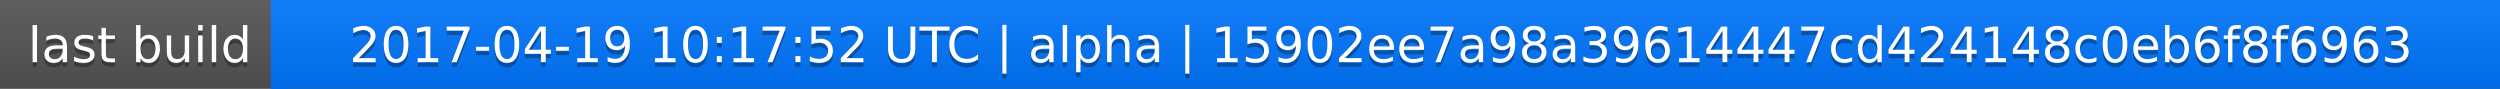
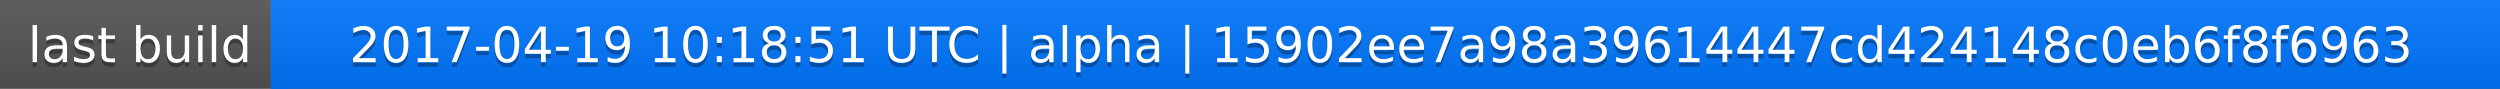
<svg xmlns="http://www.w3.org/2000/svg" width="563" height="20">
  <linearGradient id="a" x2="0" y2="100%">
    <stop offset="0" stop-color="#bbb" stop-opacity=".1" />
    <stop offset="1" stop-opacity=".1" />
  </linearGradient>
  <rect rx="0" width="563" height="20" fill="#555" />
  <rect rx="0" x="61" width="502" height="20" fill="#07f" />
  <path fill="#07f" d="M61 0h4v20h-4z" />
  <rect rx="0" width="563" height="20" fill="url(#a)" />
  <g fill="#fff" text-anchor="middle" font-family="DejaVu Sans,Verdana,Geneva,sans-serif" font-size="11">
    <text x="31.5" y="15" fill="#010101" fill-opacity=".3">last build</text>
    <text x="31.5" y="14">last build</text>
-     <text x="311" y="15" fill="#010101" fill-opacity=".3">2017-04-19 10:17:52 UTC | alpha | 15902ee7a98a39614447cd424148c0eb6f8f6963</text>
-     <text x="311" y="14">2017-04-19 10:17:52 UTC | alpha | 15902ee7a98a39614447cd424148c0eb6f8f6963</text>
+     <text x="311" y="15" fill="#010101" fill-opacity=".3">2017-04-19 10:18:51 UTC | alpha | 15902ee7a98a39614447cd424148c0eb6f8f6963</text>
+     <text x="311" y="14">2017-04-19 10:18:51 UTC | alpha | 15902ee7a98a39614447cd424148c0eb6f8f6963</text>
  </g>
</svg>
